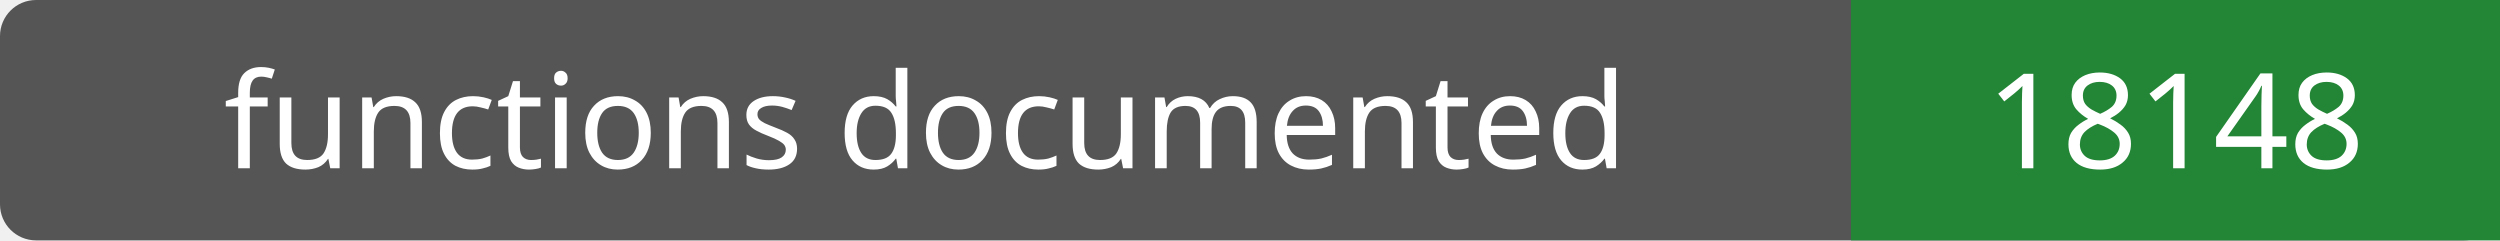
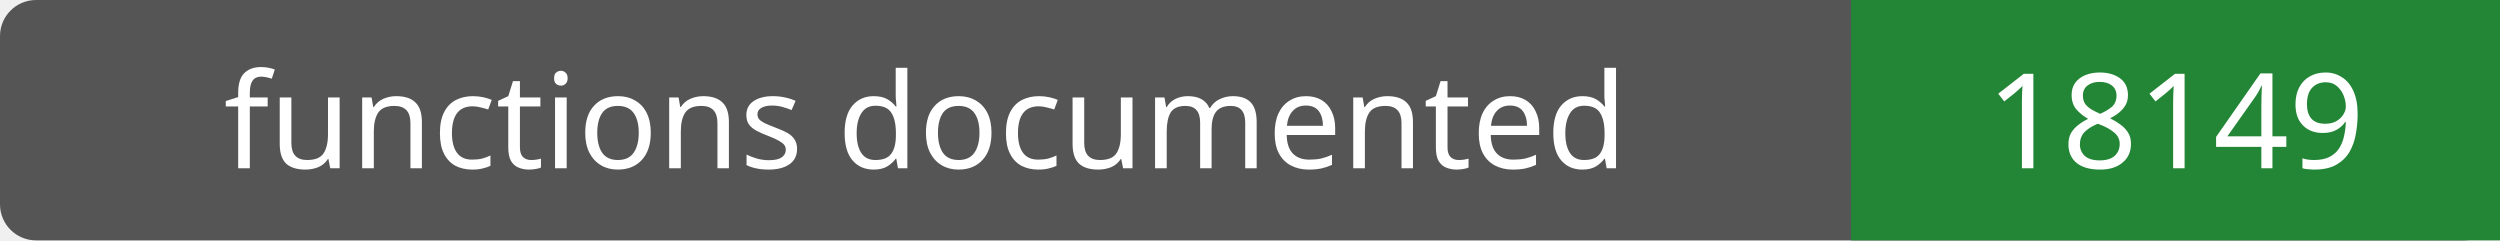
- <svg xmlns="http://www.w3.org/2000/svg" width="208" height="20" role="img" aria-label="functions documented: 18148">
+ <svg xmlns="http://www.w3.org/2000/svg" width="208" height="20" role="img" aria-label="functions documented: 18149">
  <rect width="208" height="20" rx="3" fill="#555" />
  <path fill="#238636" d="M154 0h54v20H154z" />
  <g fill="#fff" text-anchor="middle" font-family="Verdana,sans-serif" font-size="11">
    <text x="77.0" y="14">functions documented</text>
-     <text x="181.0" y="14">18148</text>
+     <text x="181.0" y="14">18149</text>
  </g>
</svg>
